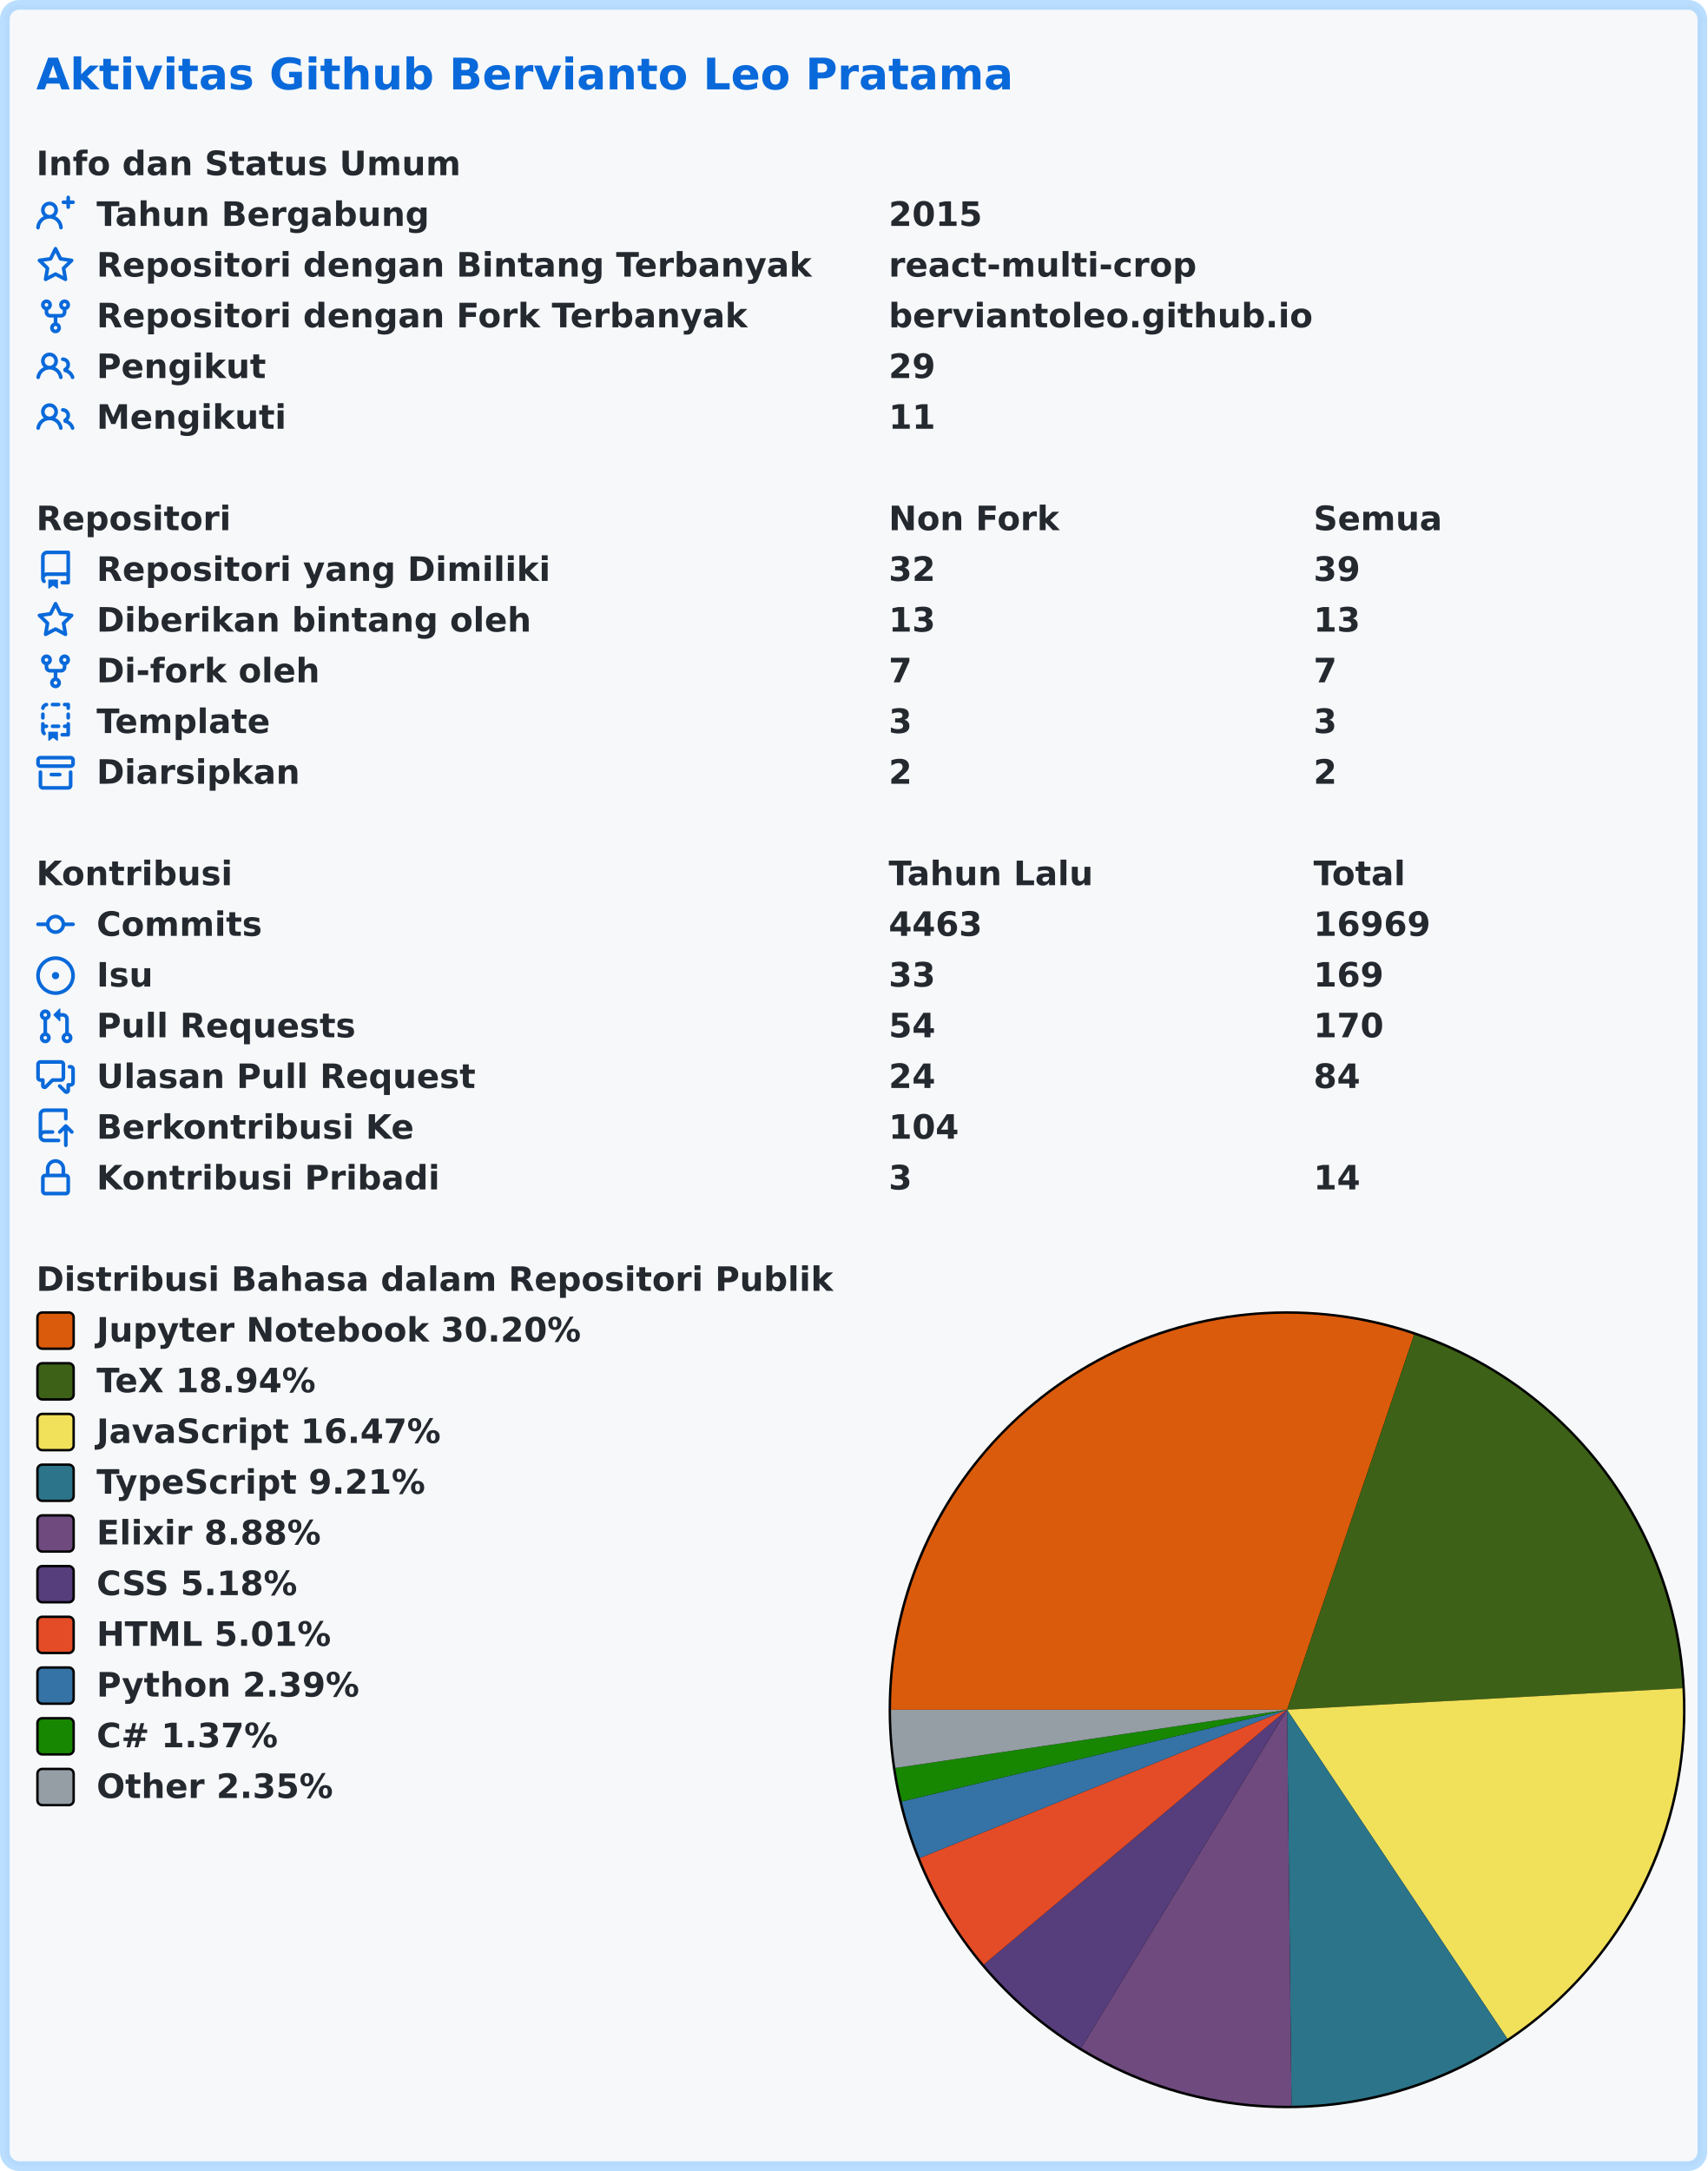
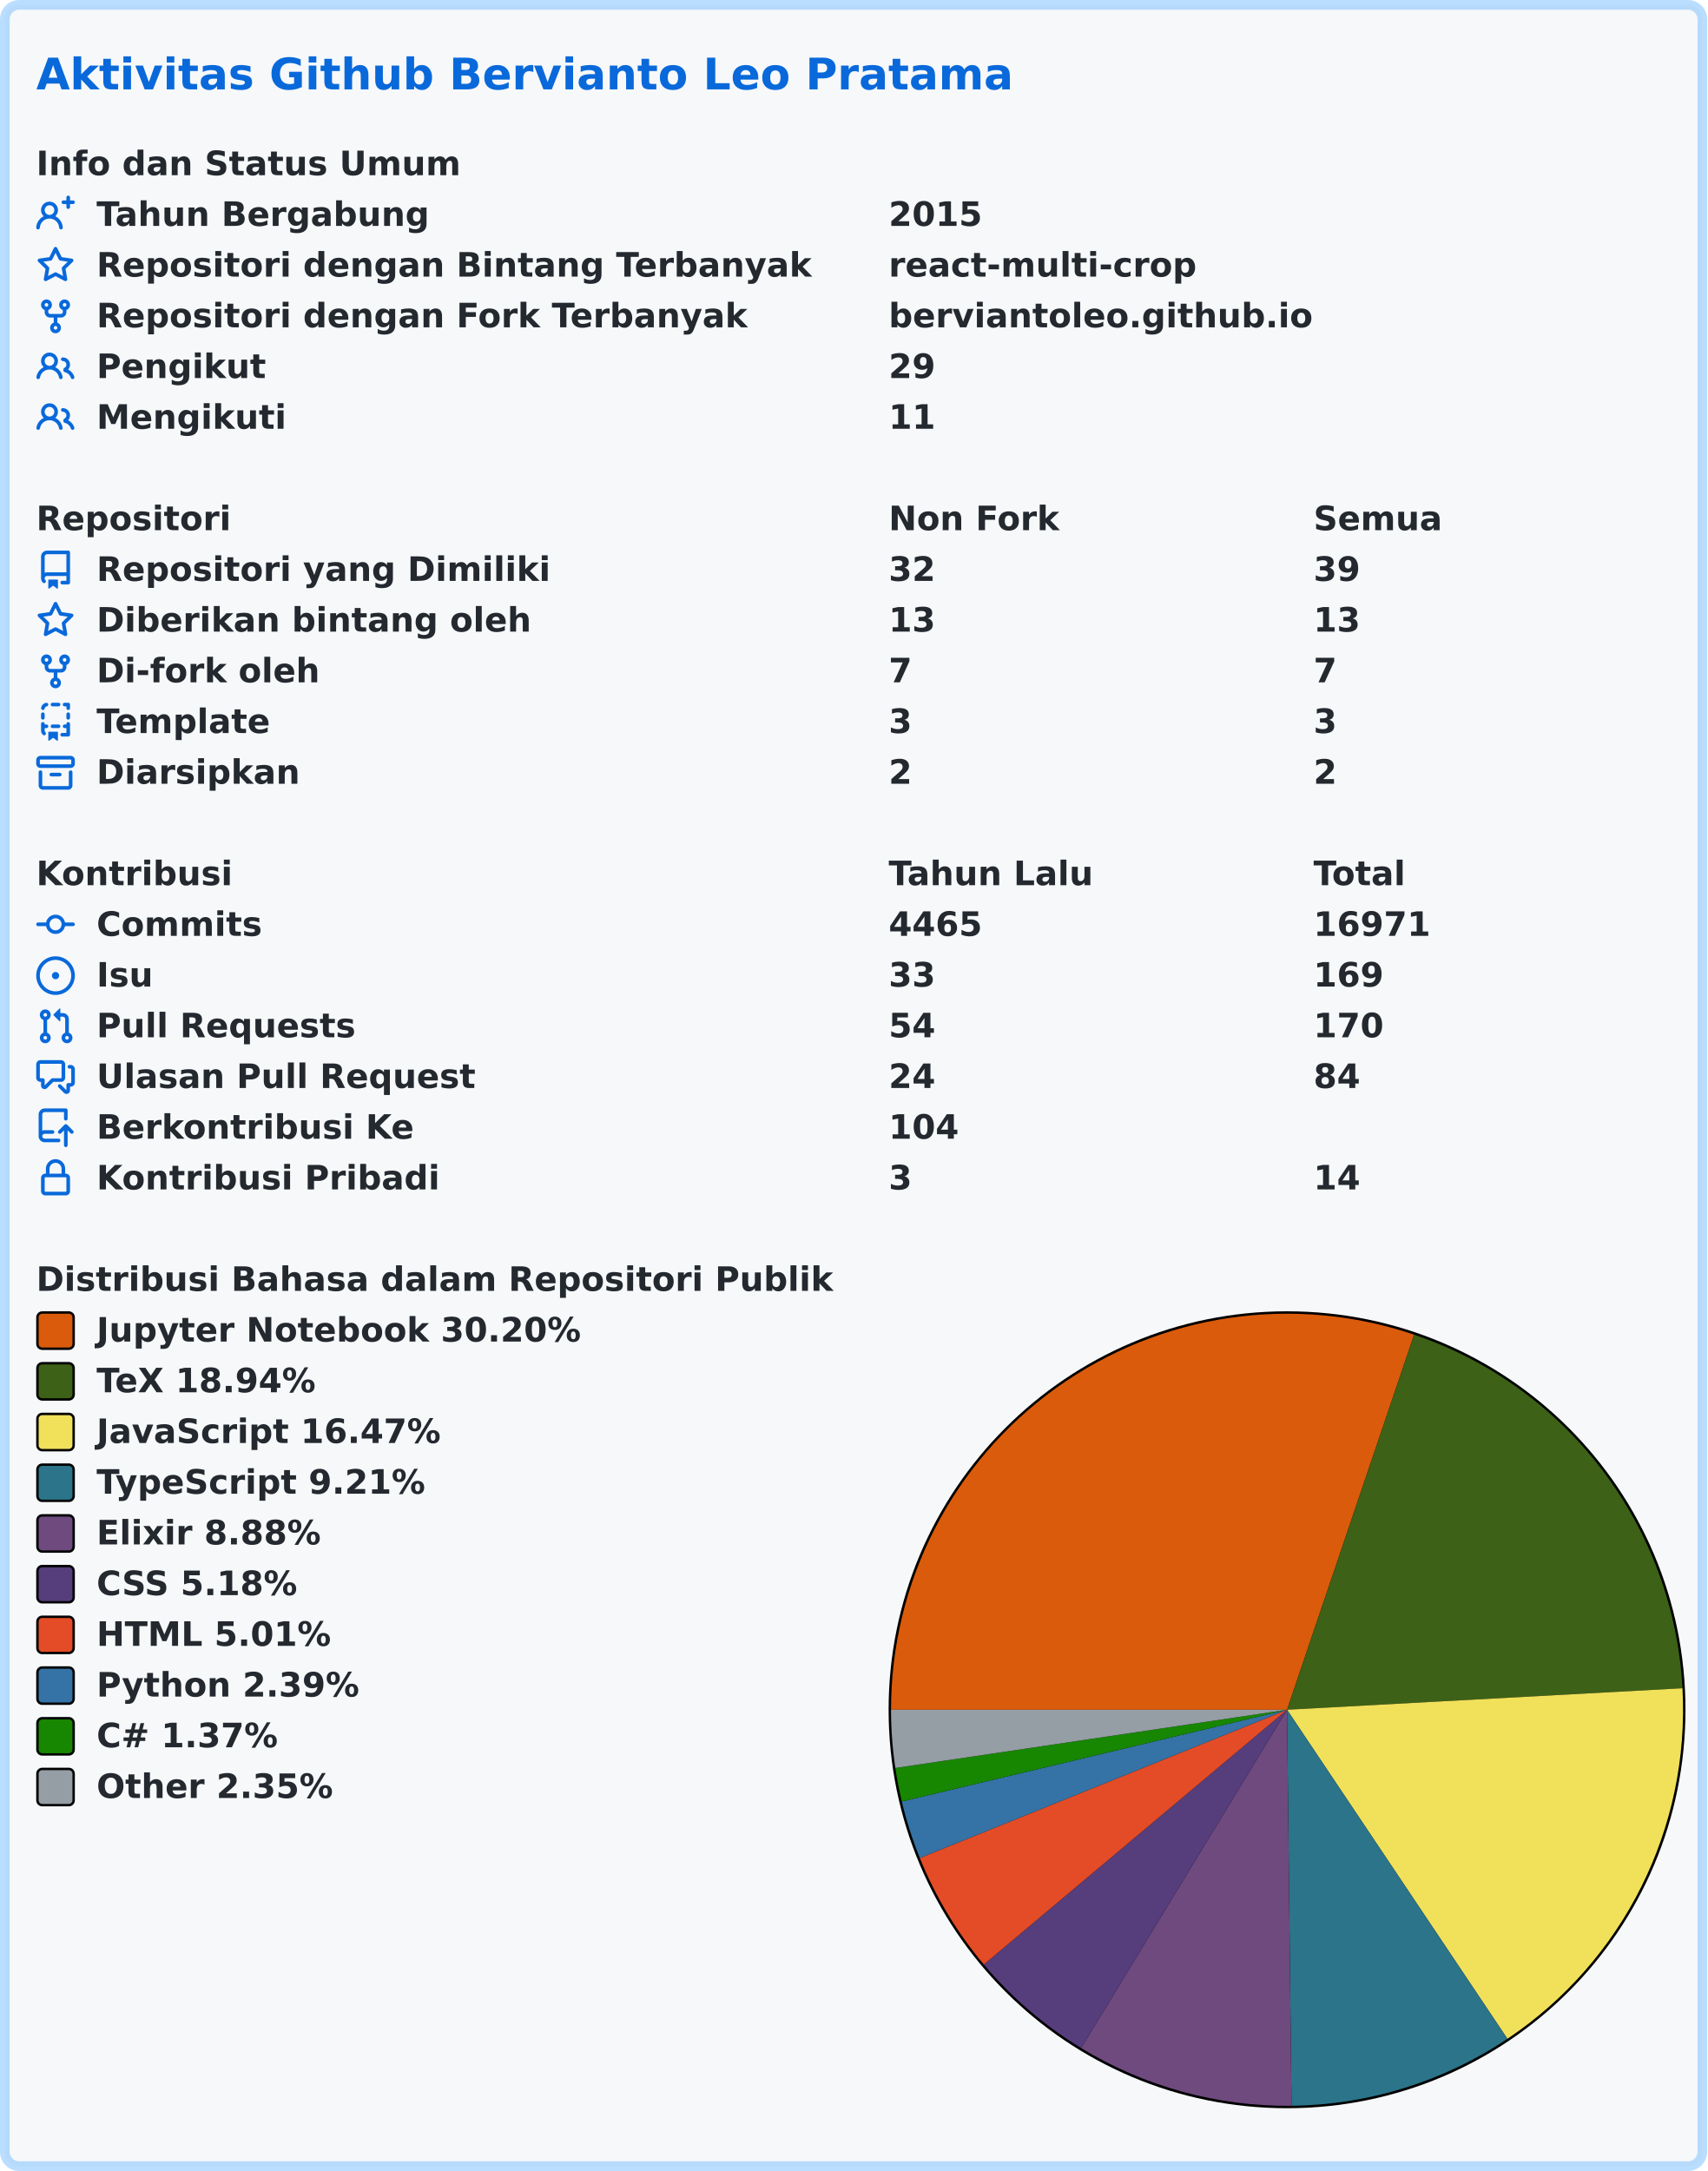
<svg xmlns="http://www.w3.org/2000/svg" width="707" height="899" viewBox="0 0 707 899" lang="id" xml:lang="id">
  <rect x="2" y="2" stroke-width="4" rx="6" width="703" height="895" stroke="rgba(84,174,255,0.4)" fill="#f6f8fa" />
  <g font-weight="600" font-size="110pt" font-family="Verdana,Geneva,DejaVu Sans,sans-serif" text-rendering="geometricPrecision">
    <text x="122" y="301" lengthAdjust="spacingAndGlyphs" textLength="3261" transform="scale(0.123)" fill="#0969da">Aktivitas Github Bervianto Leo Pratama</text>
    <g transform="translate(0, 60)" fill="#24292f">
      <g transform="translate(15, 0)">
        <g transform="scale(0.095)">
          <text x="0" y="132" textLength="1852" lengthAdjust="spacingAndGlyphs">Info dan Status Umum</text>
        </g>
      </g>
      <g transform="translate(15, 21)">
        <path fill="#0969da" fill-rule="evenodd" d="M13.25 0a.75.75 0 01.75.75V2h1.25a.75.75 0 010 1.5H14v1.25a.75.75 0 01-1.5 0V3.5h-1.25a.75.75 0 010-1.5h1.25V.75a.75.75 0 01.75-.75zM5.5 4a2 2 0 100 4 2 2 0 000-4zm2.4 4.548a3.5 3.5 0 10-4.799 0 5.527 5.527 0 00-3.1 4.66.75.75 0 101.498.085A4.01 4.01 0 015.5 9.5a4.01 4.01 0 014.001 3.793.75.75 0 101.498-.086 5.527 5.527 0 00-3.1-4.659z" />
        <g transform="scale(0.095)">
          <text lengthAdjust="spacingAndGlyphs" textLength="1478" x="263" y="132">Tahun Bergabung</text>
          <text lengthAdjust="spacingAndGlyphs" textLength="420" x="3716" y="132">2015</text>
        </g>
      </g>
      <g transform="translate(15, 42)">
        <path fill="#0969da" fill-rule="evenodd" d="M8 .25a.75.75 0 01.673.418l1.882 3.815 4.21.612a.75.75 0 01.416 1.279l-3.046 2.97.719 4.192a.75.75 0 01-1.088.791L8 12.347l-3.766 1.98a.75.75 0 01-1.088-.79l.72-4.194L.818 6.374a.75.75 0 01.416-1.28l4.21-.611L7.327.668A.75.75 0 018 .25zm0 2.445L6.615 5.5a.75.75 0 01-.564.41l-3.097.45 2.24 2.184a.75.75 0 01.216.664l-.528 3.084 2.769-1.456a.75.75 0 01.698 0l2.77 1.456-.53-3.084a.75.75 0 01.216-.664l2.24-2.183-3.096-.45a.75.75 0 01-.564-.41L8 2.694v.001z" />
        <g transform="scale(0.095)">
          <text lengthAdjust="spacingAndGlyphs" textLength="3126" x="263" y="132">Repositori dengan Bintang Terbanyak</text>
          <text lengthAdjust="spacingAndGlyphs" textLength="1330" x="3716" y="132">react-multi-crop</text>
        </g>
      </g>
      <g transform="translate(15, 63)">
        <path fill="#0969da" fill-rule="evenodd" d="M5 3.25a.75.75 0 11-1.5 0 .75.75 0 011.5 0zm0 2.122a2.25 2.25 0 10-1.5 0v.878A2.25 2.25 0 005.75 8.5h1.5v2.128a2.251 2.251 0 101.5 0V8.5h1.5a2.25 2.25 0 002.25-2.25v-.878a2.25 2.25 0 10-1.5 0v.878a.75.75 0 01-.75.75h-4.5A.75.75 0 015 6.25v-.878zm3.75 7.378a.75.75 0 11-1.5 0 .75.75 0 011.5 0zm3-8.75a.75.75 0 100-1.5.75.75 0 000 1.5z" />
        <g transform="scale(0.095)">
          <text lengthAdjust="spacingAndGlyphs" textLength="2846" x="263" y="132">Repositori dengan Fork Terbanyak</text>
          <text lengthAdjust="spacingAndGlyphs" textLength="1821" x="3716" y="132">berviantoleo.github.io</text>
        </g>
      </g>
      <g transform="translate(15, 84)">
        <path fill="#0969da" fill-rule="evenodd" d="M5.5 3.5a2 2 0 100 4 2 2 0 000-4zM2 5.5a3.5 3.5 0 115.898 2.549 5.507 5.507 0 013.034 4.084.75.75 0 11-1.482.235 4.001 4.001 0 00-7.9 0 .75.75 0 01-1.482-.236A5.507 5.507 0 013.102 8.05 3.49 3.49 0 012 5.5zM11 4a.75.75 0 100 1.5 1.5 1.5 0 01.666 2.844.75.75 0 00-.416.672v.352a.75.75 0 00.574.73c1.2.289 2.162 1.2 2.522 2.372a.75.75 0 101.434-.44 5.01 5.01 0 00-2.56-3.012A3 3 0 0011 4z" />
        <g transform="scale(0.095)">
          <text lengthAdjust="spacingAndGlyphs" textLength="723" x="263" y="132">Pengikut</text>
          <text lengthAdjust="spacingAndGlyphs" textLength="210" x="3716" y="132">29</text>
        </g>
      </g>
      <g transform="translate(15, 105)">
        <path fill="#0969da" fill-rule="evenodd" d="M5.5 3.5a2 2 0 100 4 2 2 0 000-4zM2 5.5a3.5 3.5 0 115.898 2.549 5.507 5.507 0 013.034 4.084.75.75 0 11-1.482.235 4.001 4.001 0 00-7.9 0 .75.75 0 01-1.482-.236A5.507 5.507 0 013.102 8.05 3.49 3.49 0 012 5.5zM11 4a.75.75 0 100 1.5 1.5 1.5 0 01.666 2.844.75.75 0 00-.416.672v.352a.75.75 0 00.574.73c1.2.289 2.162 1.2 2.522 2.372a.75.75 0 101.434-.44 5.01 5.01 0 00-2.56-3.012A3 3 0 0011 4z" />
        <g transform="scale(0.095)">
          <text lengthAdjust="spacingAndGlyphs" textLength="813" x="263" y="132">Mengikuti</text>
          <text lengthAdjust="spacingAndGlyphs" textLength="210" x="3716" y="132">11</text>
        </g>
      </g>
    </g>
    <g transform="translate(0, 207)" fill="#24292f">
      <g transform="translate(15, 0)">
        <g transform="scale(0.095)">
          <text x="0" y="132" textLength="832" lengthAdjust="spacingAndGlyphs">Repositori</text>
          <text x="3716" y="132" textLength="740" lengthAdjust="spacingAndGlyphs">Non Fork</text>
          <text x="5568" y="132" textLength="573" lengthAdjust="spacingAndGlyphs">Semua</text>
        </g>
      </g>
      <g transform="translate(15, 21)">
        <path fill="#0969da" fill-rule="evenodd" d="M2 2.5A2.5 2.5 0 014.5 0h8.75a.75.75 0 01.75.75v12.5a.75.75 0 01-.75.75h-2.5a.75.75 0 110-1.5h1.75v-2h-8a1 1 0 00-.714 1.7.75.75 0 01-1.072 1.05A2.495 2.495 0 012 11.5v-9zm10.5-1V9h-8c-.356 0-.694.074-1 .208V2.5a1 1 0 011-1h8zM5 12.25v3.25a.25.25 0 00.4.2l1.45-1.087a.25.25 0 01.3 0L8.6 15.7a.25.25 0 00.4-.2v-3.25a.25.25 0 00-.25-.25h-3.5a.25.25 0 00-.25.25z" />
        <g transform="scale(0.095)">
          <text lengthAdjust="spacingAndGlyphs" textLength="1962" x="263" y="132">Repositori yang Dimiliki</text>
          <text lengthAdjust="spacingAndGlyphs" textLength="210" x="3716" y="132">32</text>
          <text lengthAdjust="spacingAndGlyphs" textLength="210" x="5568" y="132">39</text>
        </g>
      </g>
      <g transform="translate(15, 42)">
        <path fill="#0969da" fill-rule="evenodd" d="M8 .25a.75.75 0 01.673.418l1.882 3.815 4.21.612a.75.75 0 01.416 1.279l-3.046 2.97.719 4.192a.75.75 0 01-1.088.791L8 12.347l-3.766 1.98a.75.75 0 01-1.088-.79l.72-4.194L.818 6.374a.75.75 0 01.416-1.28l4.21-.611L7.327.668A.75.75 0 018 .25zm0 2.445L6.615 5.5a.75.75 0 01-.564.41l-3.097.45 2.24 2.184a.75.75 0 01.216.664l-.528 3.084 2.769-1.456a.75.75 0 01.698 0l2.77 1.456-.53-3.084a.75.75 0 01.216-.664l2.24-2.183-3.096-.45a.75.75 0 01-.564-.41L8 2.694v.001z" />
        <g transform="scale(0.095)">
          <text lengthAdjust="spacingAndGlyphs" textLength="1887" x="263" y="132">Diberikan bintang oleh</text>
          <text lengthAdjust="spacingAndGlyphs" textLength="210" x="3716" y="132">13</text>
          <text lengthAdjust="spacingAndGlyphs" textLength="210" x="5568" y="132">13</text>
        </g>
      </g>
      <g transform="translate(15, 63)">
        <path fill="#0969da" fill-rule="evenodd" d="M5 3.25a.75.75 0 11-1.5 0 .75.75 0 011.5 0zm0 2.122a2.25 2.25 0 10-1.5 0v.878A2.25 2.25 0 005.75 8.5h1.5v2.128a2.251 2.251 0 101.5 0V8.5h1.5a2.25 2.25 0 002.25-2.25v-.878a2.25 2.25 0 10-1.5 0v.878a.75.75 0 01-.75.75h-4.5A.75.75 0 015 6.25v-.878zm3.75 7.378a.75.75 0 11-1.5 0 .75.75 0 011.5 0zm3-8.75a.75.75 0 100-1.5.75.75 0 000 1.5z" />
        <g transform="scale(0.095)">
          <text lengthAdjust="spacingAndGlyphs" textLength="963" x="263" y="132">Di-fork oleh</text>
          <text lengthAdjust="spacingAndGlyphs" textLength="105" x="3716" y="132">7</text>
          <text lengthAdjust="spacingAndGlyphs" textLength="105" x="5568" y="132">7</text>
        </g>
      </g>
      <g transform="translate(15, 84)">
        <path fill="#0969da" fill-rule="evenodd" d="M6 .75A.75.75 0 016.75 0h2.5a.75.75 0 010 1.5h-2.5A.75.75 0 016 .75zm5 0a.75.75 0 01.75-.75h1.5a.75.75 0 01.75.75v1.5a.75.75 0 01-1.5 0V1.5h-.75A.75.75 0 0111 .75zM4.992.662a.75.75 0 01-.636.848c-.436.063-.783.41-.846.846a.75.75 0 01-1.485-.212A2.501 2.501 0 014.144.025a.75.75 0 01.848.637zM2.75 4a.75.75 0 01.75.75v1.5a.75.75 0 01-1.5 0v-1.5A.75.75 0 012.75 4zm10.5 0a.75.75 0 01.75.75v1.5a.75.75 0 01-1.5 0v-1.5a.75.75 0 01.75-.75zM2.75 8a.75.75 0 01.75.75v.268A1.72 1.72 0 013.75 9h.5a.75.75 0 010 1.5h-.5a.25.25 0 00-.25.25v.75c0 .28.114.532.3.714a.75.75 0 01-1.05 1.072A2.495 2.495 0 012 11.5V8.75A.75.75 0 012.75 8zm10.5 0a.75.75 0 01.75.75v4.5a.75.75 0 01-.75.75h-2.5a.75.75 0 010-1.5h1.75v-2h-.75a.75.75 0 010-1.5h.75v-.25a.75.75 0 01.75-.75zM6 9.75A.75.75 0 016.75 9h2.5a.75.75 0 010 1.5h-2.5A.75.75 0 016 9.75zm-1 2.5v3.25a.25.25 0 00.4.2l1.45-1.087a.25.25 0 01.3 0L8.6 15.7a.25.25 0 00.4-.2v-3.25a.25.25 0 00-.25-.25h-3.5a.25.25 0 00-.25.25z" />
        <g transform="scale(0.095)">
          <text lengthAdjust="spacingAndGlyphs" textLength="783" x="263" y="132">Template</text>
          <text lengthAdjust="spacingAndGlyphs" textLength="105" x="3716" y="132">3</text>
          <text lengthAdjust="spacingAndGlyphs" textLength="105" x="5568" y="132">3</text>
        </g>
      </g>
      <g transform="translate(15, 105)">
        <path fill="#0969da" fill-rule="evenodd" d="M1.75 2.5a.25.25 0 00-.25.25v1.5c0 .138.112.25.25.25h12.5a.25.25 0 00.25-.25v-1.5a.25.25 0 00-.25-.25H1.75zM0 2.75C0 1.784.784 1 1.75 1h12.5c.966 0 1.75.784 1.75 1.75v1.5A1.75 1.75 0 0114.25 6H1.75A1.75 1.75 0 010 4.25v-1.5zM1.75 7a.75.75 0 01.75.75v5.5c0 .138.112.25.25.25h10.5a.25.25 0 00.25-.25v-5.5a.75.75 0 111.5 0v5.5A1.75 1.75 0 0113.25 15H2.75A1.75 1.75 0 011 13.25v-5.5A.75.75 0 011.75 7zm4.5 1a.75.75 0 000 1.5h3.5a.75.75 0 100-1.5h-3.5z" />
        <g transform="scale(0.095)">
          <text lengthAdjust="spacingAndGlyphs" textLength="880" x="263" y="132">Diarsipkan</text>
          <text lengthAdjust="spacingAndGlyphs" textLength="105" x="3716" y="132">2</text>
          <text lengthAdjust="spacingAndGlyphs" textLength="105" x="5568" y="132">2</text>
        </g>
      </g>
    </g>
    <g transform="translate(0, 354)" fill="#24292f">
      <g transform="translate(15, 0)">
        <g transform="scale(0.095)">
          <text x="0" y="132" textLength="834" lengthAdjust="spacingAndGlyphs">Kontribusi</text>
          <text x="3716" y="132" textLength="914" lengthAdjust="spacingAndGlyphs">Tahun Lalu</text>
          <text x="5568" y="132" textLength="414" lengthAdjust="spacingAndGlyphs">Total</text>
        </g>
      </g>
      <g transform="translate(15, 21)">
        <path fill="#0969da" fill-rule="evenodd" d="M10.5 7.75a2.5 2.5 0 11-5 0 2.5 2.5 0 015 0zm1.43.75a4.002 4.002 0 01-7.86 0H.75a.75.75 0 110-1.5h3.32a4.001 4.001 0 017.86 0h3.32a.75.75 0 110 1.5h-3.32z" />
        <g transform="scale(0.095)">
          <text lengthAdjust="spacingAndGlyphs" textLength="734" x="263" y="132">Commits</text>
-           <text lengthAdjust="spacingAndGlyphs" textLength="420" x="3716" y="132">4463</text>
-           <text lengthAdjust="spacingAndGlyphs" textLength="525" x="5568" y="132">16969</text>
+           <text lengthAdjust="spacingAndGlyphs" textLength="420" x="3716" y="132">4465</text>
+           <text lengthAdjust="spacingAndGlyphs" textLength="525" x="5568" y="132">16971</text>
        </g>
      </g>
      <g transform="translate(15, 42)">
        <path fill="#0969da" d="M8 9.5a1.5 1.5 0 100-3 1.5 1.5 0 000 3z" />
        <path fill="#0969da" fill-rule="evenodd" d="M8 0a8 8 0 100 16A8 8 0 008 0zM1.5 8a6.5 6.5 0 1113 0 6.5 6.5 0 01-13 0z" />
        <g transform="scale(0.095)">
          <text lengthAdjust="spacingAndGlyphs" textLength="238" x="263" y="132">Isu</text>
          <text lengthAdjust="spacingAndGlyphs" textLength="210" x="3716" y="132">33</text>
          <text lengthAdjust="spacingAndGlyphs" textLength="315" x="5568" y="132">169</text>
        </g>
      </g>
      <g transform="translate(15, 63)">
        <path fill="#0969da" fill-rule="evenodd" d="M7.177 3.073L9.573.677A.25.25 0 0110 .854v4.792a.25.25 0 01-.427.177L7.177 3.427a.25.25 0 010-.354zM3.75 2.5a.75.75 0 100 1.5.75.75 0 000-1.5zm-2.25.75a2.25 2.25 0 113 2.122v5.256a2.251 2.251 0 11-1.5 0V5.372A2.25 2.25 0 011.5 3.25zM11 2.5h-1V4h1a1 1 0 011 1v5.628a2.251 2.251 0 101.5 0V5A2.5 2.5 0 0011 2.5zm1 10.25a.75.75 0 111.5 0 .75.75 0 01-1.5 0zM3.75 12a.75.75 0 100 1.5.75.75 0 000-1.5z" />
        <g transform="scale(0.095)">
          <text lengthAdjust="spacingAndGlyphs" textLength="1113" x="263" y="132">Pull Requests</text>
          <text lengthAdjust="spacingAndGlyphs" textLength="210" x="3716" y="132">54</text>
          <text lengthAdjust="spacingAndGlyphs" textLength="315" x="5568" y="132">170</text>
        </g>
      </g>
      <g transform="translate(15, 84)">
        <path fill="#0969da" fill-rule="evenodd" d="M1.5 2.75a.25.25 0 01.25-.25h8.5a.25.25 0 01.25.25v5.5a.25.25 0 01-.25.25h-3.5a.75.75 0 00-.53.22L3.5 11.44V9.25a.75.75 0 00-.75-.75h-1a.25.25 0 01-.25-.25v-5.5zM1.75 1A1.75 1.75 0 000 2.75v5.5C0 9.216.784 10 1.75 10H2v1.543a1.457 1.457 0 002.487 1.03L7.061 10h3.189A1.75 1.75 0 0012 8.25v-5.5A1.75 1.75 0 0010.25 1h-8.5zM14.5 4.75a.25.25 0 00-.25-.25h-.5a.75.75 0 110-1.5h.5c.966 0 1.75.784 1.75 1.75v5.5A1.75 1.75 0 0114.25 12H14v1.543a1.457 1.457 0 01-2.487 1.03L9.22 12.28a.75.75 0 111.06-1.06l2.22 2.22v-2.19a.75.75 0 01.75-.75h1a.25.25 0 00.25-.25v-5.5z" />
        <g transform="scale(0.095)">
          <text lengthAdjust="spacingAndGlyphs" textLength="1640" x="263" y="132">Ulasan Pull Request</text>
          <text lengthAdjust="spacingAndGlyphs" textLength="210" x="3716" y="132">24</text>
          <text lengthAdjust="spacingAndGlyphs" textLength="210" x="5568" y="132">84</text>
        </g>
      </g>
      <g transform="translate(15, 105)">
        <path fill="#0969da" fill-rule="evenodd" d="M1 2.5A2.5 2.5 0 013.5 0h8.75a.75.75 0 01.75.75v3.5a.75.75 0 01-1.5 0V1.5h-8a1 1 0 00-1 1v6.708A2.492 2.492 0 013.5 9h3.25a.75.75 0 010 1.5H3.5a1 1 0 100 2h5.75a.75.75 0 010 1.5H3.5A2.5 2.5 0 011 11.5v-9zm13.23 7.79a.75.75 0 001.06-1.06l-2.505-2.505a.75.75 0 00-1.06 0L9.22 9.229a.75.75 0 001.06 1.061l1.225-1.224v6.184a.75.75 0 001.5 0V9.066l1.224 1.224z" />
        <g transform="scale(0.095)">
          <text lengthAdjust="spacingAndGlyphs" textLength="1366" x="263" y="132">Berkontribusi Ke</text>
          <text lengthAdjust="spacingAndGlyphs" textLength="315" x="3716" y="132">104</text>
        </g>
      </g>
      <g transform="translate(15, 126)">
        <path fill="#0969da" fill-rule="evenodd" d="M4 4v2h-.25A1.75 1.75 0 002 7.75v5.5c0 .966.784 1.75 1.75 1.75h8.5A1.75 1.75 0 0014 13.25v-5.5A1.75 1.75 0 0012.25 6H12V4a4 4 0 10-8 0zm6.5 2V4a2.5 2.5 0 00-5 0v2h5zM12 7.5h.25a.25.25 0 01.25.25v5.5a.25.25 0 01-.25.25h-8.5a.25.25 0 01-.25-.25v-5.5a.25.25 0 01.25-.25H12z" />
        <g transform="scale(0.095)">
          <text lengthAdjust="spacingAndGlyphs" textLength="1456" x="263" y="132">Kontribusi Pribadi</text>
          <text lengthAdjust="spacingAndGlyphs" textLength="105" x="3716" y="132">3</text>
          <text lengthAdjust="spacingAndGlyphs" textLength="210" x="5568" y="132">14</text>
        </g>
      </g>
    </g>
    <g transform="translate(0, 522)" fill="#24292f">
      <g transform="translate(15, 0)">
        <g transform="scale(0.095)">
          <text x="0" y="132" textLength="3438" lengthAdjust="spacingAndGlyphs">Distribusi Bahasa dalam Repositori Publik</text>
        </g>
      </g>
      <g transform="translate(368, 21)">
        <circle cx="165" cy="165" r="165" fill="#000000" />
      </g>
      <g transform="translate(369, 22)">
        <path fill-rule="evenodd" fill="#DA5B0B" d="M 0.0,164 A 164 164 0 0 1 216.625 8.673 L 164,164 Z" />
        <path fill-rule="evenodd" fill="#3D6117" d="M 216.625,8.673 A 164 164 0 0 1 327.758 155.096 L 164,164 Z" />
        <path fill-rule="evenodd" fill="#f1e05a" d="M 327.758,155.096 A 164 164 0 0 1 255.268 300.257 L 164,164 Z" />
        <path fill-rule="evenodd" fill="#2b7489" d="M 255.268,300.257 A 164 164 0 0 1 165.845 327.99 L 164,164 Z" />
        <path fill-rule="evenodd" fill="#6e4a7e" d="M 165.845,327.99 A 164 164 0 0 1 78.719 304.083 L 164,164 Z" />
        <path fill-rule="evenodd" fill="#563d7c" d="M 78.719,304.083 A 164 164 0 0 1 38.426 269.485 L 164,164 Z" />
        <path fill-rule="evenodd" fill="#e34c26" d="M 38.426,269.485 A 164 164 0 0 1 11.923 225.388 L 164,164 Z" />
        <path fill-rule="evenodd" fill="#3572A5" d="M 11.923,225.388 A 164 164 0 0 1 4.461 201.993 L 164,164 Z" />
        <path fill-rule="evenodd" fill="#178600" d="M 4.461,201.993 A 164 164 0 0 1 1.781 188.106 L 164,164 Z" />
        <path fill-rule="evenodd" fill="#959da5" d="M 1.781,188.106 A 164 164 0 0 1 0.0 164 L 164,164 Z" />
      </g>
      <g transform="translate(15, 21)">
        <rect x="0.5" y="0.5" rx="2" width="15" height="15" fill="#DA5B0B" stroke-width="1" stroke="#000000" />
        <text transform="scale(0.095)" x="263" y="132" textLength="2126" lengthAdjust="spacingAndGlyphs">Jupyter Notebook 30.20%</text>
      </g>
      <g transform="translate(15, 42)">
        <rect x="0.5" y="0.5" rx="2" width="15" height="15" fill="#3D6117" stroke-width="1" stroke="#000000" />
        <text transform="scale(0.095)" x="263" y="132" textLength="999" lengthAdjust="spacingAndGlyphs">TeX 18.94%</text>
      </g>
      <g transform="translate(15, 63)">
        <rect x="0.5" y="0.5" rx="2" width="15" height="15" fill="#f1e05a" stroke-width="1" stroke="#000000" />
        <text transform="scale(0.095)" x="263" y="132" textLength="1516" lengthAdjust="spacingAndGlyphs">JavaScript 16.47%</text>
      </g>
      <g transform="translate(15, 84)">
        <rect x="0.5" y="0.5" rx="2" width="15" height="15" fill="#2b7489" stroke-width="1" stroke="#000000" />
        <text transform="scale(0.095)" x="263" y="132" textLength="1462" lengthAdjust="spacingAndGlyphs">TypeScript 9.21%</text>
      </g>
      <g transform="translate(15, 105)">
        <rect x="0.5" y="0.5" rx="2" width="15" height="15" fill="#6e4a7e" stroke-width="1" stroke="#000000" />
        <text transform="scale(0.095)" x="263" y="132" textLength="987" lengthAdjust="spacingAndGlyphs">Elixir 8.88%</text>
      </g>
      <g transform="translate(15, 126)">
        <rect x="0.5" y="0.5" rx="2" width="15" height="15" fill="#563d7c" stroke-width="1" stroke="#000000" />
        <text transform="scale(0.095)" x="263" y="132" textLength="903" lengthAdjust="spacingAndGlyphs">CSS 5.18%</text>
      </g>
      <g transform="translate(15, 147)">
        <rect x="0.5" y="0.5" rx="2" width="15" height="15" fill="#e34c26" stroke-width="1" stroke="#000000" />
        <text transform="scale(0.095)" x="263" y="132" textLength="1036" lengthAdjust="spacingAndGlyphs">HTML 5.01%</text>
      </g>
      <g transform="translate(15, 168)">
        <rect x="0.5" y="0.5" rx="2" width="15" height="15" fill="#3572A5" stroke-width="1" stroke="#000000" />
        <text transform="scale(0.095)" x="263" y="132" textLength="1149" lengthAdjust="spacingAndGlyphs">Python 2.39%</text>
      </g>
      <g transform="translate(15, 189)">
        <rect x="0.5" y="0.5" rx="2" width="15" height="15" fill="#178600" stroke-width="1" stroke="#000000" />
        <text transform="scale(0.095)" x="263" y="132" textLength="831" lengthAdjust="spacingAndGlyphs">C# 1.37%</text>
      </g>
      <g transform="translate(15, 210)">
        <rect x="0.5" y="0.5" rx="2" width="15" height="15" fill="#959da5" stroke-width="1" stroke="#000000" />
        <text transform="scale(0.095)" x="263" y="132" textLength="1047" lengthAdjust="spacingAndGlyphs">Other 2.35%</text>
      </g>
    </g>
  </g>
</svg>
